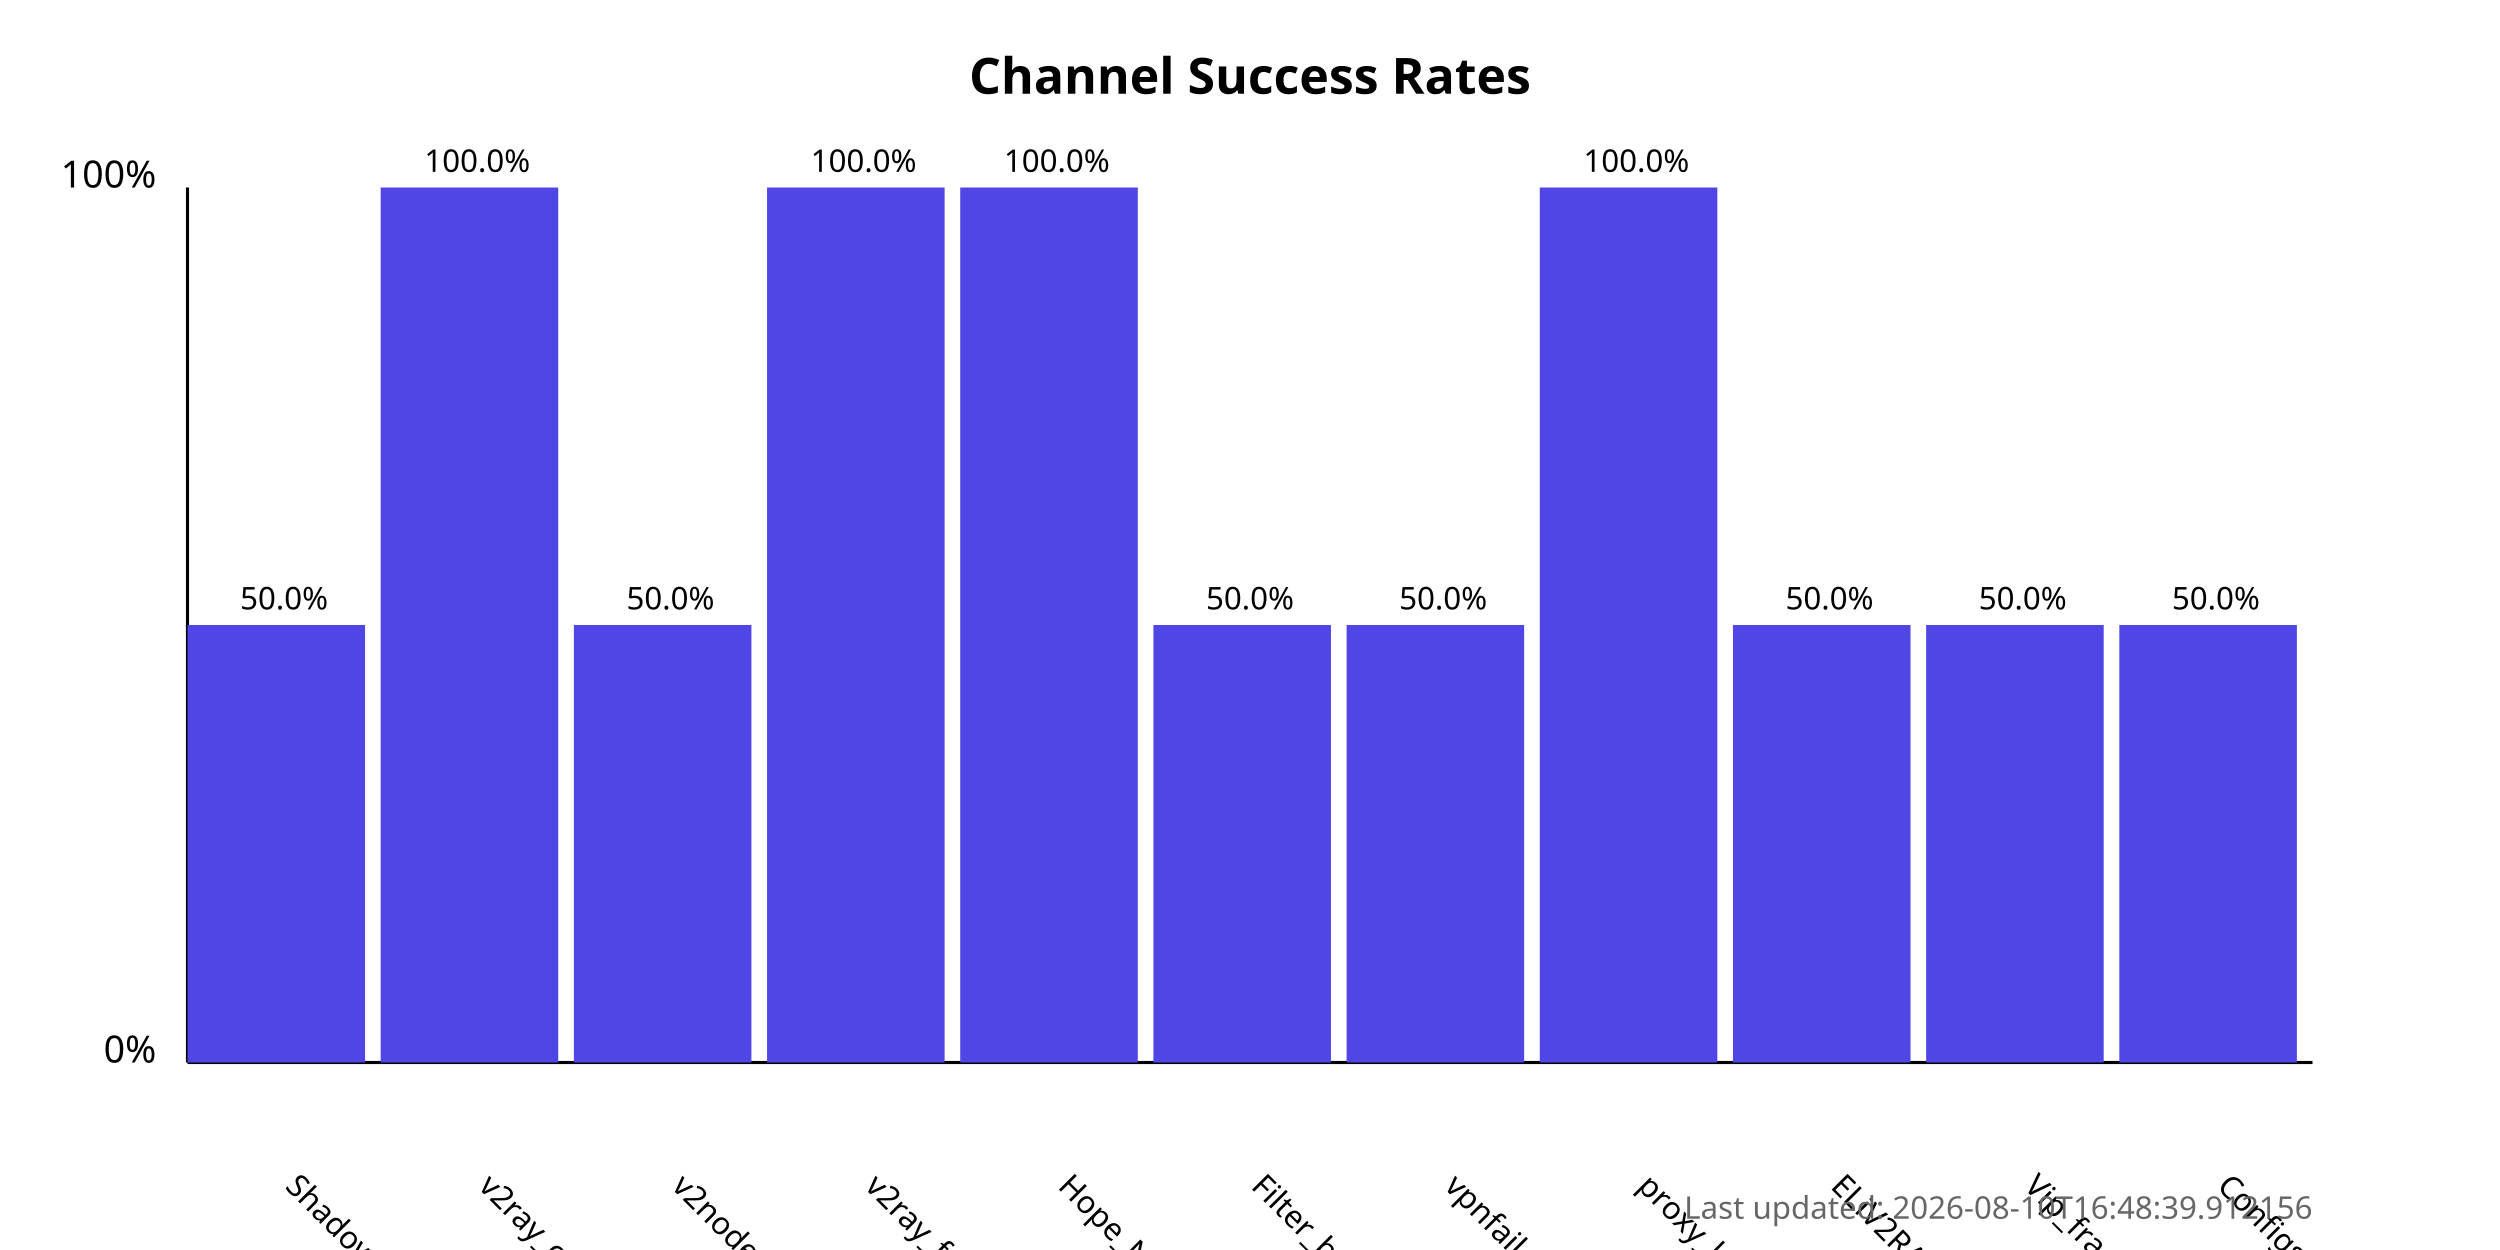
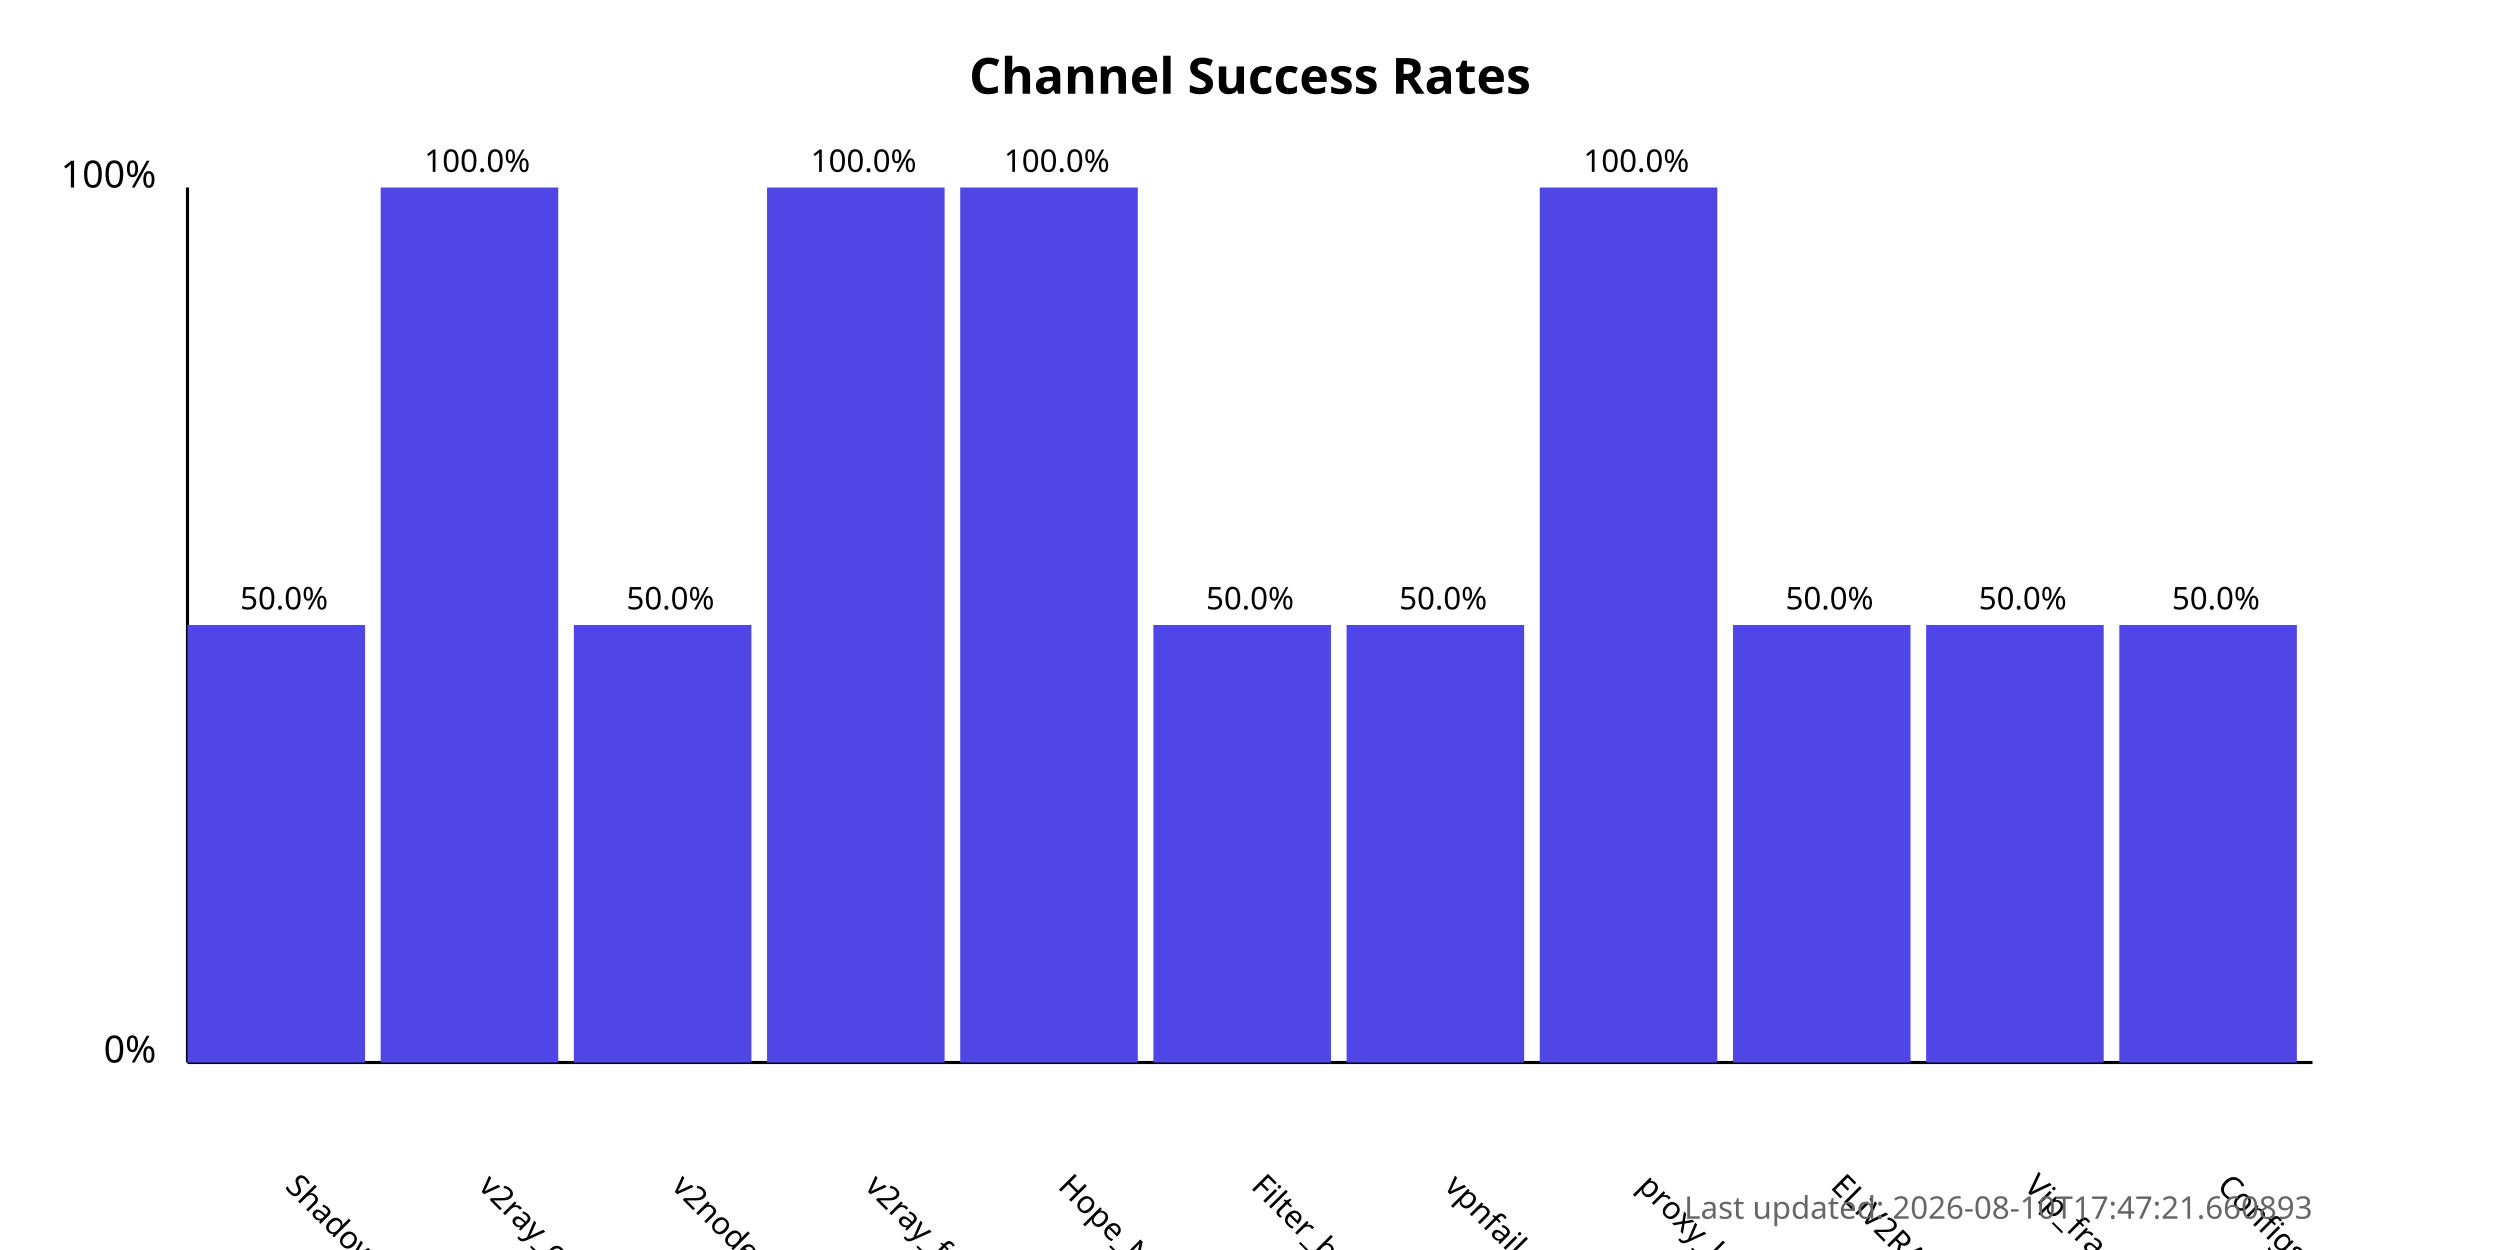
<svg xmlns="http://www.w3.org/2000/svg" width="800" height="400">
  <style>
            .chart-title { font: bold 16px sans-serif; }
            .axis-label { font: 12px sans-serif; }
            .tick-label { font: 10px sans-serif; }
            .bar { fill: #4f46e5; }
            .bar:hover { fill: #6366f1; }
            .timestamp { font: 10px sans-serif; fill: #666; }
        </style>
  <text x="400.0" y="30" text-anchor="middle" class="chart-title">
            Channel Success Rates
        </text>
  <line x1="60" y1="340" x2="60" y2="60" stroke="black" stroke-width="1" />
  <line x1="60" y1="340" x2="740" y2="340" stroke="black" stroke-width="1" />
  <text x="50" y="340" text-anchor="end" class="axis-label">0%</text>
  <text x="50" y="60" text-anchor="end" class="axis-label">100%</text>
  <g>
    <rect x="60" y="200.0" width="56.818" height="140.0" class="bar" />
    <text x="90.909" y="380" transform="rotate(45, 90.90909, 380)" text-anchor="start" class="tick-label">
                ShadowProxy66
            </text>
    <text x="90.909" y="195.0" text-anchor="middle" class="tick-label">
                50.0%
            </text>
  </g>
  <g>
    <rect x="121.818" y="60.0" width="56.818" height="280.0" class="bar" />
    <text x="152.727" y="380" transform="rotate(45, 152.7273, 380)" text-anchor="start" class="tick-label">
                v2ray_configs_pool
            </text>
    <text x="152.727" y="55.0" text-anchor="middle" class="tick-label">
                100.0%
            </text>
  </g>
  <g>
    <rect x="183.636" y="200.0" width="56.818" height="140.0" class="bar" />
    <text x="214.545" y="380" transform="rotate(45, 214.5455, 380)" text-anchor="start" class="tick-label">
                v2nodes
            </text>
    <text x="214.545" y="195.0" text-anchor="middle" class="tick-label">
                50.0%
            </text>
  </g>
  <g>
    <rect x="245.455" y="60.0" width="56.818" height="280.0" class="bar" />
    <text x="276.364" y="380" transform="rotate(45, 276.3636, 380)" text-anchor="start" class="tick-label">
                v2ray_free_conf
            </text>
    <text x="276.364" y="55.0" text-anchor="middle" class="tick-label">
                100.0%
            </text>
  </g>
  <g>
    <rect x="307.273" y="60.0" width="56.818" height="280.0" class="bar" />
    <text x="338.182" y="380" transform="rotate(45, 338.1818, 380)" text-anchor="start" class="tick-label">
                Hope_Net
            </text>
    <text x="338.182" y="55.0" text-anchor="middle" class="tick-label">
                100.0%
            </text>
  </g>
  <g>
    <rect x="369.091" y="200.0" width="56.818" height="140.0" class="bar" />
    <text x="400.0" y="380" transform="rotate(45, 400.0, 380)" text-anchor="start" class="tick-label">
                Filter_breaker
            </text>
    <text x="400.0" y="195.0" text-anchor="middle" class="tick-label">
                50.0%
            </text>
  </g>
  <g>
    <rect x="430.909" y="200.0" width="56.818" height="140.0" class="bar" />
    <text x="461.818" y="380" transform="rotate(45, 461.8182, 380)" text-anchor="start" class="tick-label">
                vpnfail_vless
            </text>
    <text x="461.818" y="195.0" text-anchor="middle" class="tick-label">
                50.0%
            </text>
  </g>
  <g>
    <rect x="492.727" y="60.0" width="56.818" height="280.0" class="bar" />
    <text x="523.636" y="380" transform="rotate(45, 523.6364, 380)" text-anchor="start" class="tick-label">
                proxy_kafee
            </text>
    <text x="523.636" y="55.0" text-anchor="middle" class="tick-label">
                100.0%
            </text>
  </g>
  <g>
    <rect x="554.545" y="200.0" width="56.818" height="140.0" class="bar" />
    <text x="585.455" y="380" transform="rotate(45, 585.4545, 380)" text-anchor="start" class="tick-label">
                ELiV2RAY
            </text>
    <text x="585.455" y="195.0" text-anchor="middle" class="tick-label">
                50.0%
            </text>
  </g>
  <g>
    <rect x="616.364" y="200.0" width="56.818" height="140.0" class="bar" />
    <text x="647.273" y="380" transform="rotate(45, 647.2727, 380)" text-anchor="start" class="tick-label">
                Vip_fragment_v2ray
            </text>
    <text x="647.273" y="195.0" text-anchor="middle" class="tick-label">
                50.0%
            </text>
  </g>
  <g>
    <rect x="678.182" y="200.0" width="56.818" height="140.0" class="bar" />
    <text x="709.091" y="380" transform="rotate(45, 709.0909, 380)" text-anchor="start" class="tick-label">
                ConfigsHubPlus
            </text>
    <text x="709.091" y="195.0" text-anchor="middle" class="tick-label">
                50.0%
            </text>
  </g>
  <text x="740" y="390" text-anchor="end" class="timestamp">
-             Last updated: 2026-08-10T16:48:39.912156
+             Last updated: 2026-08-10T17:47:21.660893
        </text>
</svg>
